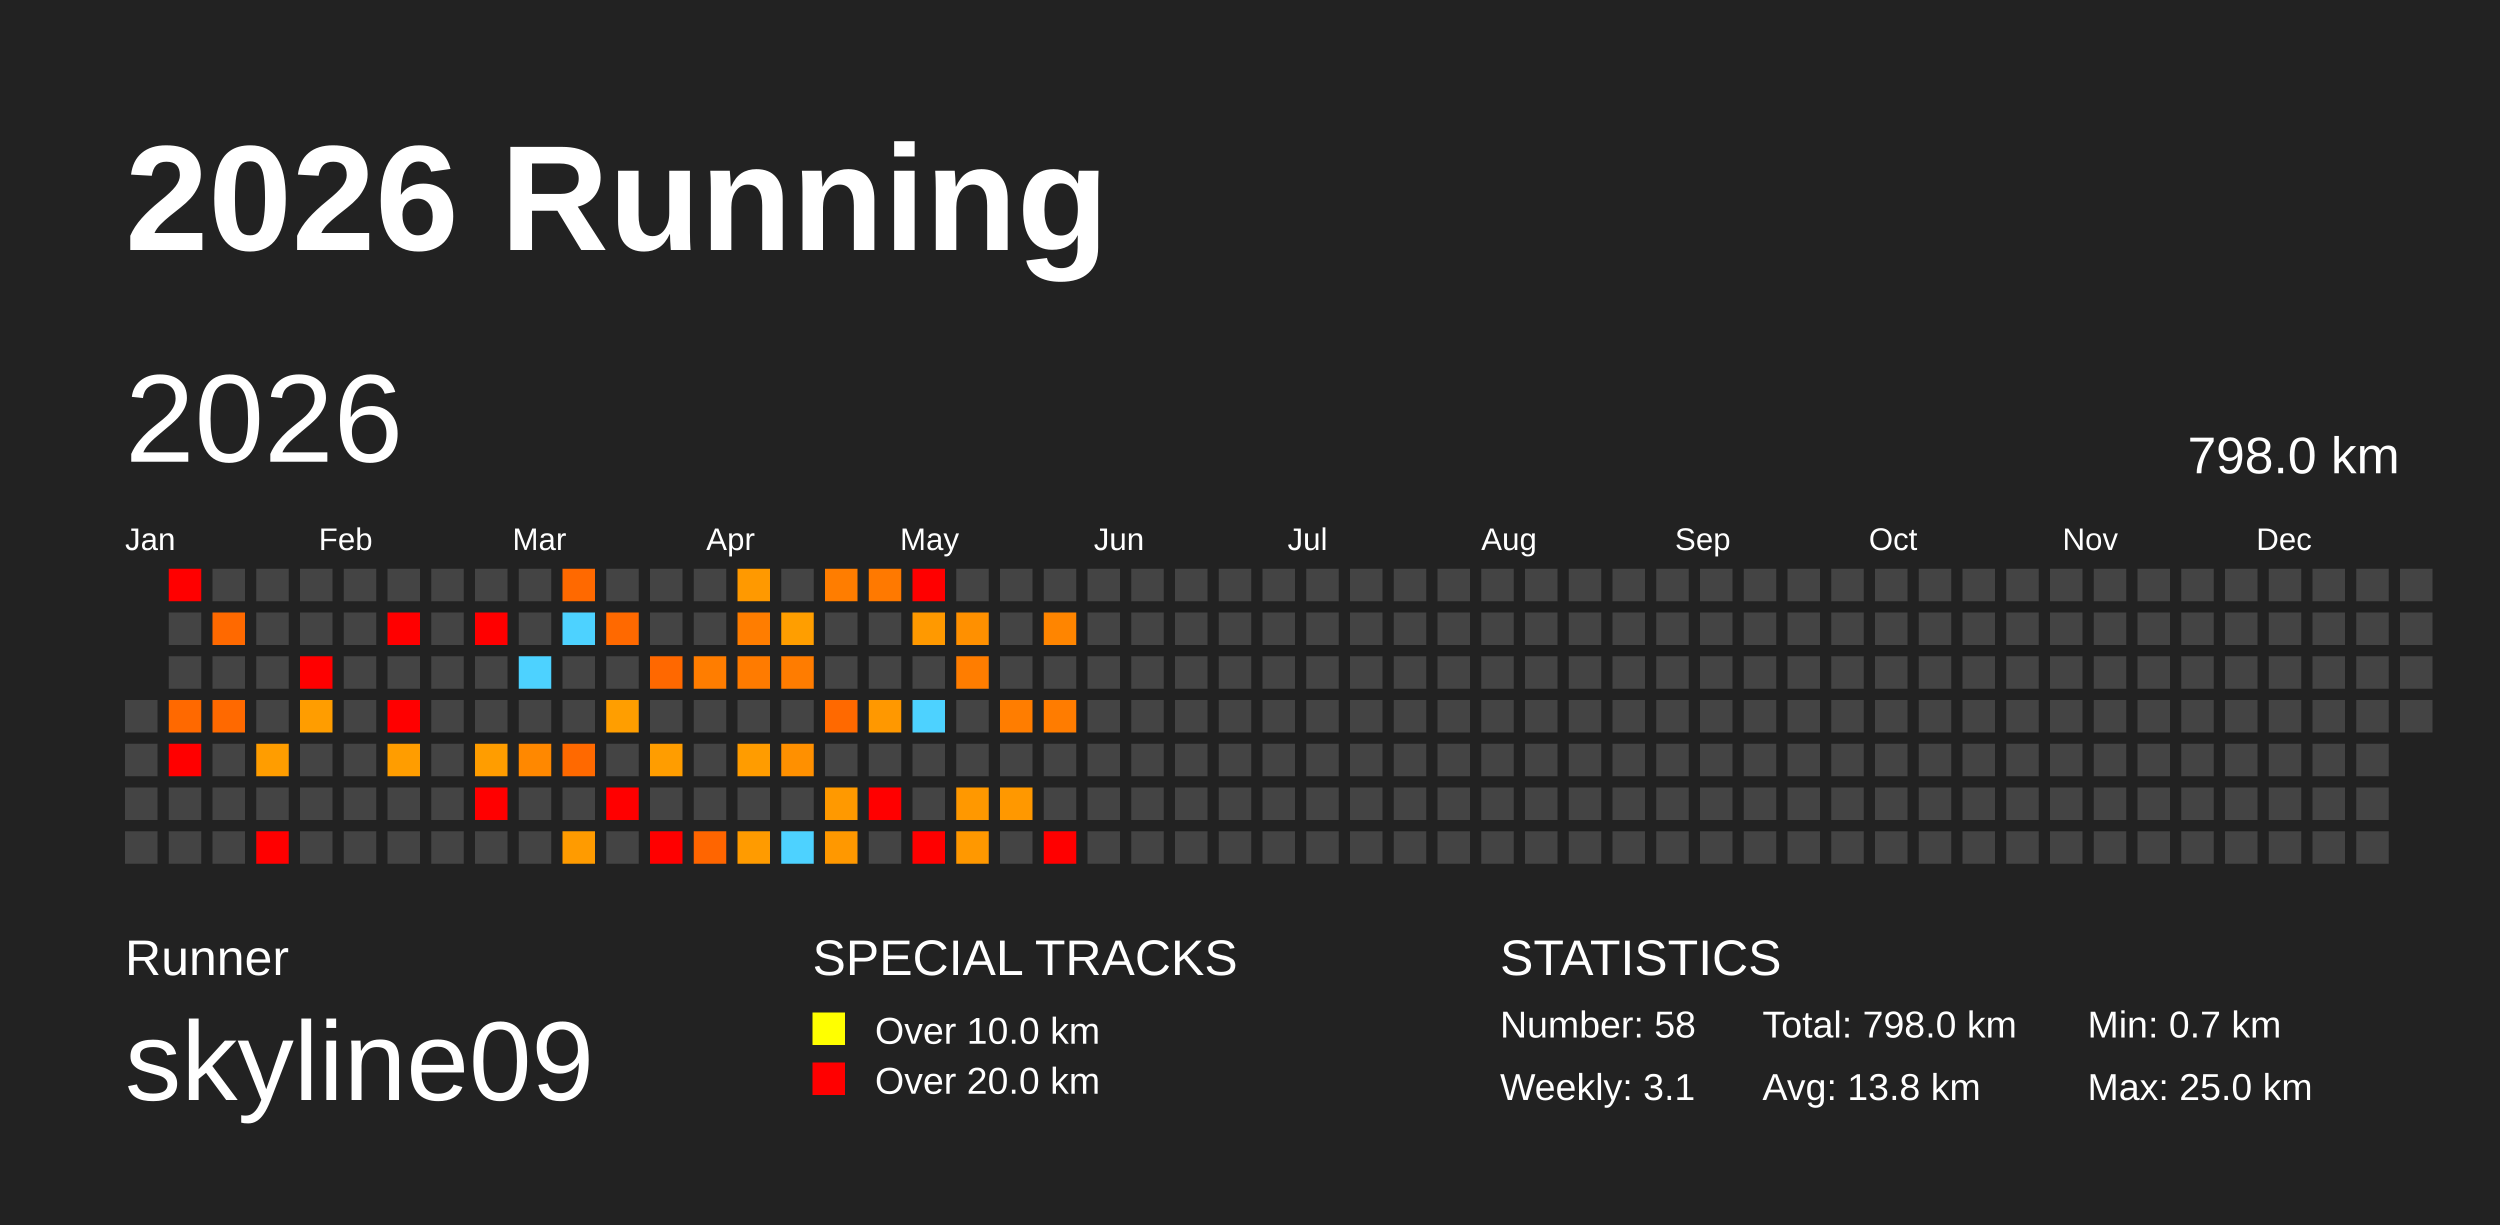
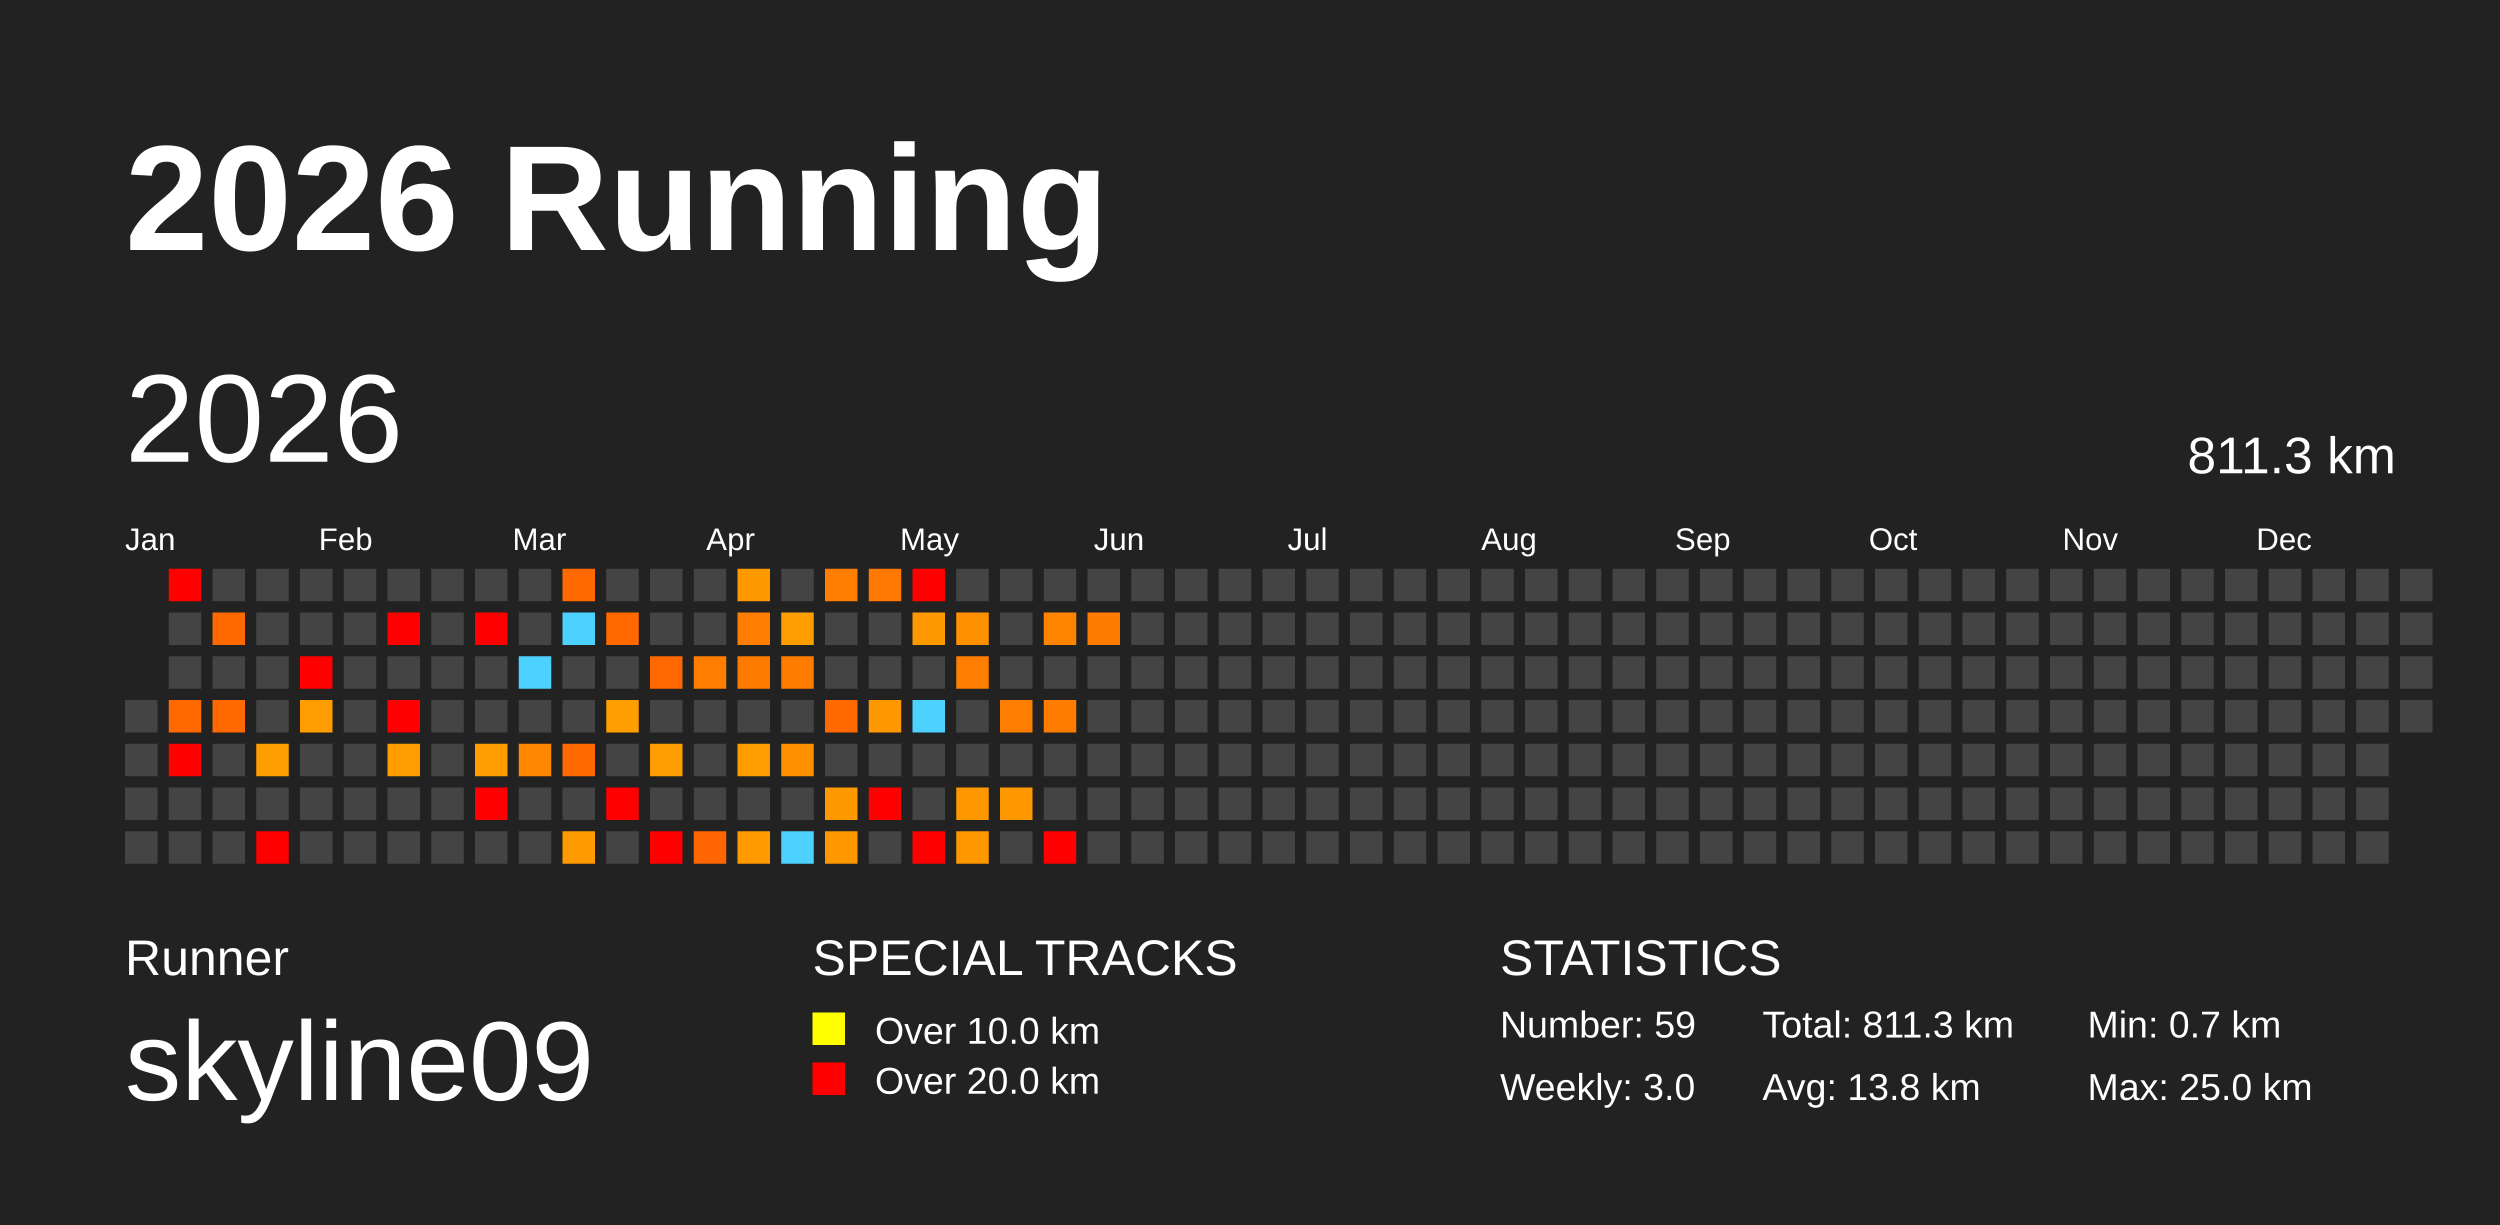
<svg xmlns="http://www.w3.org/2000/svg" baseProfile="full" height="98mm" version="1.1" viewBox="0,0,200,98" width="200mm">
  <defs />
  <rect fill="#222222" height="98" width="200" x="0" y="0" />
  <text fill="#FFFFFF" style="font-size:12px; font-family:Arial; font-weight:bold;" x="10" y="20">2026 Running</text>
  <text fill="#FFFFFF" style="font-size:4px; font-family:Arial" x="10" y="78">Runner</text>
  <text fill="#FFFFFF" style="font-size:9px; font-family:Arial" x="10" y="88">skyline09</text>
  <text fill="#FFFFFF" style="font-size:4px; font-family:Arial" x="65" y="78">SPECIAL TRACKS</text>
  <rect fill="yellow" height="2.6" width="2.6" x="65" y="81" />
  <text fill="#FFFFFF" style="font-size:3px; font-family:Arial" x="70" y="83.5">Over 10.0 km</text>
  <rect fill="red" height="2.6" width="2.6" x="65" y="85" />
  <text fill="#FFFFFF" style="font-size:3px; font-family:Arial" x="70" y="87.5">Over 20.0 km</text>
  <text fill="#FFFFFF" style="font-size:4px; font-family:Arial" x="120" y="78">STATISTICS</text>
-   <text fill="#FFFFFF" style="font-size:3px; font-family:Arial" x="120" y="83">Number: 58</text>
-   <text fill="#FFFFFF" style="font-size:3px; font-family:Arial" x="120" y="88">Weekly: 3.1</text>
-   <text fill="#FFFFFF" style="font-size:3px; font-family:Arial" x="141" y="83">Total: 798.0 km</text>
+   <text fill="#FFFFFF" style="font-size:3px; font-family:Arial" x="120" y="83">Number: 59</text>
+   <text fill="#FFFFFF" style="font-size:3px; font-family:Arial" x="120" y="88">Weekly: 3.0</text>
+   <text fill="#FFFFFF" style="font-size:3px; font-family:Arial" x="141" y="83">Total: 811.3 km</text>
  <text fill="#FFFFFF" style="font-size:3px; font-family:Arial" x="141" y="88">Avg: 13.8 km</text>
  <text fill="#FFFFFF" style="font-size:3px; font-family:Arial" x="167" y="83">Min: 0.7 km</text>
  <text fill="#FFFFFF" style="font-size:3px; font-family:Arial" x="167" y="88">Max: 25.0 km</text>
  <text dominant-baseline="hanging" fill="#FFFFFF" style="font-size:10.0px; font-family:Arial;" x="10" y="30">2026</text>
-   <text dominant-baseline="hanging" fill="#FFFFFF" style="font-size:4.125px; font-family:Arial;" x="175" y="35">798.0 km</text>
+   <text dominant-baseline="hanging" fill="#FFFFFF" style="font-size:4.125px; font-family:Arial;" x="175" y="35">811.3 km</text>
  <text fill="#FFFFFF" style="font-size:2.5px; font-family:Arial" x="10.0" y="44">Jan</text>
  <text fill="#FFFFFF" style="font-size:2.5px; font-family:Arial" x="25.5" y="44">Feb</text>
  <text fill="#FFFFFF" style="font-size:2.5px; font-family:Arial" x="41.0" y="44">Mar</text>
  <text fill="#FFFFFF" style="font-size:2.5px; font-family:Arial" x="56.5" y="44">Apr</text>
  <text fill="#FFFFFF" style="font-size:2.5px; font-family:Arial" x="72.0" y="44">May</text>
  <text fill="#FFFFFF" style="font-size:2.5px; font-family:Arial" x="87.5" y="44">Jun</text>
  <text fill="#FFFFFF" style="font-size:2.5px; font-family:Arial" x="103.0" y="44">Jul</text>
  <text fill="#FFFFFF" style="font-size:2.5px; font-family:Arial" x="118.5" y="44">Aug</text>
  <text fill="#FFFFFF" style="font-size:2.5px; font-family:Arial" x="134.0" y="44">Sep</text>
  <text fill="#FFFFFF" style="font-size:2.5px; font-family:Arial" x="149.5" y="44">Oct</text>
  <text fill="#FFFFFF" style="font-size:2.5px; font-family:Arial" x="165.0" y="44">Nov</text>
  <text fill="#FFFFFF" style="font-size:2.5px; font-family:Arial" x="180.5" y="44">Dec</text>
  <rect fill="#444444" height="2.6" width="2.6" x="10.0" y="56.0" />
  <rect fill="#444444" height="2.6" width="2.6" x="10.0" y="59.5" />
  <rect fill="#444444" height="2.6" width="2.6" x="10.0" y="63.0" />
  <rect fill="#444444" height="2.6" width="2.6" x="10.0" y="66.5" />
  <rect fill="red" height="2.6" width="2.6" x="13.5" y="45.5" />
  <rect fill="#444444" height="2.6" width="2.6" x="13.5" y="49.0" />
  <rect fill="#444444" height="2.6" width="2.6" x="13.5" y="52.5" />
  <rect fill="#ff6900" height="2.6" width="2.6" x="13.5" y="56.0" />
  <rect fill="red" height="2.6" width="2.6" x="13.5" y="59.5" />
  <rect fill="#444444" height="2.6" width="2.6" x="13.5" y="63.0" />
  <rect fill="#444444" height="2.6" width="2.6" x="13.5" y="66.5" />
  <rect fill="#444444" height="2.6" width="2.6" x="17.0" y="45.5" />
  <rect fill="#ff6900" height="2.6" width="2.6" x="17.0" y="49.0" />
  <rect fill="#444444" height="2.6" width="2.6" x="17.0" y="52.5" />
  <rect fill="#ff6900" height="2.6" width="2.6" x="17.0" y="56.0" />
  <rect fill="#444444" height="2.6" width="2.6" x="17.0" y="59.5" />
  <rect fill="#444444" height="2.6" width="2.6" x="17.0" y="63.0" />
  <rect fill="#444444" height="2.6" width="2.6" x="17.0" y="66.5" />
  <rect fill="#444444" height="2.6" width="2.6" x="20.5" y="45.5" />
  <rect fill="#444444" height="2.6" width="2.6" x="20.5" y="49.0" />
  <rect fill="#444444" height="2.6" width="2.6" x="20.5" y="52.5" />
  <rect fill="#444444" height="2.6" width="2.6" x="20.5" y="56.0" />
  <rect fill="#ff9d00" height="2.6" width="2.6" x="20.5" y="59.5" />
  <rect fill="#444444" height="2.6" width="2.6" x="20.5" y="63.0" />
  <rect fill="red" height="2.6" width="2.6" x="20.5" y="66.5" />
  <rect fill="#444444" height="2.6" width="2.6" x="24.0" y="45.5" />
  <rect fill="#444444" height="2.6" width="2.6" x="24.0" y="49.0" />
  <rect fill="red" height="2.6" width="2.6" x="24.0" y="52.5" />
  <rect fill="#ff9d00" height="2.6" width="2.6" x="24.0" y="56.0" />
  <rect fill="#444444" height="2.6" width="2.6" x="24.0" y="59.5" />
  <rect fill="#444444" height="2.6" width="2.6" x="24.0" y="63.0" />
  <rect fill="#444444" height="2.6" width="2.6" x="24.0" y="66.5" />
  <rect fill="#444444" height="2.6" width="2.6" x="27.5" y="45.5" />
  <rect fill="#444444" height="2.6" width="2.6" x="27.5" y="49.0" />
  <rect fill="#444444" height="2.6" width="2.6" x="27.5" y="52.5" />
  <rect fill="#444444" height="2.6" width="2.6" x="27.5" y="56.0" />
  <rect fill="#444444" height="2.6" width="2.6" x="27.5" y="59.5" />
  <rect fill="#444444" height="2.6" width="2.6" x="27.5" y="63.0" />
  <rect fill="#444444" height="2.6" width="2.6" x="27.5" y="66.5" />
  <rect fill="#444444" height="2.6" width="2.6" x="31.0" y="45.5" />
  <rect fill="red" height="2.6" width="2.6" x="31.0" y="49.0" />
  <rect fill="#444444" height="2.6" width="2.6" x="31.0" y="52.5" />
  <rect fill="red" height="2.6" width="2.6" x="31.0" y="56.0" />
  <rect fill="#ff9d00" height="2.6" width="2.6" x="31.0" y="59.5" />
  <rect fill="#444444" height="2.6" width="2.6" x="31.0" y="63.0" />
  <rect fill="#444444" height="2.6" width="2.6" x="31.0" y="66.5" />
  <rect fill="#444444" height="2.6" width="2.6" x="34.5" y="45.5" />
  <rect fill="#444444" height="2.6" width="2.6" x="34.5" y="49.0" />
  <rect fill="#444444" height="2.6" width="2.6" x="34.5" y="52.5" />
  <rect fill="#444444" height="2.6" width="2.6" x="34.5" y="56.0" />
  <rect fill="#444444" height="2.6" width="2.6" x="34.5" y="59.5" />
  <rect fill="#444444" height="2.6" width="2.6" x="34.5" y="63.0" />
  <rect fill="#444444" height="2.6" width="2.6" x="34.5" y="66.5" />
  <rect fill="#444444" height="2.6" width="2.6" x="38.0" y="45.5" />
  <rect fill="red" height="2.6" width="2.6" x="38.0" y="49.0" />
  <rect fill="#444444" height="2.6" width="2.6" x="38.0" y="52.5" />
  <rect fill="#444444" height="2.6" width="2.6" x="38.0" y="56.0" />
  <rect fill="#ff9d00" height="2.6" width="2.6" x="38.0" y="59.5" />
  <rect fill="red" height="2.6" width="2.6" x="38.0" y="63.0" />
  <rect fill="#444444" height="2.6" width="2.6" x="38.0" y="66.5" />
  <rect fill="#444444" height="2.6" width="2.6" x="41.5" y="45.5" />
  <rect fill="#444444" height="2.6" width="2.6" x="41.5" y="49.0" />
  <rect fill="#4dd2ff" height="2.6" width="2.6" x="41.5" y="52.5" />
  <rect fill="#444444" height="2.6" width="2.6" x="41.5" y="56.0" />
  <rect fill="#ff8800" height="2.6" width="2.6" x="41.5" y="59.5" />
  <rect fill="#444444" height="2.6" width="2.6" x="41.5" y="63.0" />
  <rect fill="#444444" height="2.6" width="2.6" x="41.5" y="66.5" />
  <rect fill="#ff6900" height="2.6" width="2.6" x="45.0" y="45.5" />
  <rect fill="#4dd2ff" height="2.6" width="2.6" x="45.0" y="49.0" />
  <rect fill="#444444" height="2.6" width="2.6" x="45.0" y="52.5" />
  <rect fill="#444444" height="2.6" width="2.6" x="45.0" y="56.0" />
  <rect fill="#ff6900" height="2.6" width="2.6" x="45.0" y="59.5" />
  <rect fill="#444444" height="2.6" width="2.6" x="45.0" y="63.0" />
  <rect fill="#ff9b00" height="2.6" width="2.6" x="45.0" y="66.5" />
  <rect fill="#444444" height="2.6" width="2.6" x="48.5" y="45.5" />
  <rect fill="#ff6900" height="2.6" width="2.6" x="48.5" y="49.0" />
  <rect fill="#444444" height="2.6" width="2.6" x="48.5" y="52.5" />
  <rect fill="#ff9e00" height="2.6" width="2.6" x="48.5" y="56.0" />
  <rect fill="#444444" height="2.6" width="2.6" x="48.5" y="59.5" />
  <rect fill="red" height="2.6" width="2.6" x="48.5" y="63.0" />
  <rect fill="#444444" height="2.6" width="2.6" x="48.5" y="66.5" />
  <rect fill="#444444" height="2.6" width="2.6" x="52.0" y="45.5" />
  <rect fill="#444444" height="2.6" width="2.6" x="52.0" y="49.0" />
  <rect fill="#ff6800" height="2.6" width="2.6" x="52.0" y="52.5" />
  <rect fill="#444444" height="2.6" width="2.6" x="52.0" y="56.0" />
  <rect fill="#ff9d00" height="2.6" width="2.6" x="52.0" y="59.5" />
  <rect fill="#444444" height="2.6" width="2.6" x="52.0" y="63.0" />
  <rect fill="red" height="2.6" width="2.6" x="52.0" y="66.5" />
  <rect fill="#444444" height="2.6" width="2.6" x="55.5" y="45.5" />
  <rect fill="#444444" height="2.6" width="2.6" x="55.5" y="49.0" />
  <rect fill="#ff7d00" height="2.6" width="2.6" x="55.5" y="52.5" />
  <rect fill="#444444" height="2.6" width="2.6" x="55.5" y="56.0" />
  <rect fill="#444444" height="2.6" width="2.6" x="55.5" y="59.5" />
  <rect fill="#444444" height="2.6" width="2.6" x="55.5" y="63.0" />
  <rect fill="#ff6500" height="2.6" width="2.6" x="55.5" y="66.5" />
  <rect fill="#ff9900" height="2.6" width="2.6" x="59.0" y="45.5" />
  <rect fill="#ff7d00" height="2.6" width="2.6" x="59.0" y="49.0" />
  <rect fill="#ff7b00" height="2.6" width="2.6" x="59.0" y="52.5" />
  <rect fill="#444444" height="2.6" width="2.6" x="59.0" y="56.0" />
  <rect fill="#ff9c00" height="2.6" width="2.6" x="59.0" y="59.5" />
  <rect fill="#444444" height="2.6" width="2.6" x="59.0" y="63.0" />
  <rect fill="#ff9b00" height="2.6" width="2.6" x="59.0" y="66.5" />
  <rect fill="#444444" height="2.6" width="2.6" x="62.5" y="45.5" />
  <rect fill="#ff9e00" height="2.6" width="2.6" x="62.5" y="49.0" />
  <rect fill="#ff7c00" height="2.6" width="2.6" x="62.5" y="52.5" />
  <rect fill="#444444" height="2.6" width="2.6" x="62.5" y="56.0" />
  <rect fill="#ff9000" height="2.6" width="2.6" x="62.5" y="59.5" />
  <rect fill="#444444" height="2.6" width="2.6" x="62.5" y="63.0" />
  <rect fill="#4dd2ff" height="2.6" width="2.6" x="62.5" y="66.5" />
  <rect fill="#ff7d00" height="2.6" width="2.6" x="66.0" y="45.5" />
  <rect fill="#444444" height="2.6" width="2.6" x="66.0" y="49.0" />
  <rect fill="#444444" height="2.6" width="2.6" x="66.0" y="52.5" />
  <rect fill="#ff6900" height="2.6" width="2.6" x="66.0" y="56.0" />
  <rect fill="#444444" height="2.6" width="2.6" x="66.0" y="59.5" />
  <rect fill="#ff9900" height="2.6" width="2.6" x="66.0" y="63.0" />
  <rect fill="#ff9800" height="2.6" width="2.6" x="66.0" y="66.5" />
  <rect fill="#ff7900" height="2.6" width="2.6" x="69.5" y="45.5" />
  <rect fill="#444444" height="2.6" width="2.6" x="69.5" y="49.0" />
  <rect fill="#444444" height="2.6" width="2.6" x="69.5" y="52.5" />
  <rect fill="#ff9800" height="2.6" width="2.6" x="69.5" y="56.0" />
  <rect fill="#444444" height="2.6" width="2.6" x="69.5" y="59.5" />
  <rect fill="red" height="2.6" width="2.6" x="69.5" y="63.0" />
  <rect fill="#444444" height="2.6" width="2.6" x="69.5" y="66.5" />
  <rect fill="red" height="2.6" width="2.6" x="73.0" y="45.5" />
  <rect fill="#ff9900" height="2.6" width="2.6" x="73.0" y="49.0" />
  <rect fill="#444444" height="2.6" width="2.6" x="73.0" y="52.5" />
  <rect fill="#4dd2ff" height="2.6" width="2.6" x="73.0" y="56.0" />
  <rect fill="#444444" height="2.6" width="2.6" x="73.0" y="59.5" />
  <rect fill="#444444" height="2.6" width="2.6" x="73.0" y="63.0" />
  <rect fill="red" height="2.6" width="2.6" x="73.0" y="66.5" />
  <rect fill="#444444" height="2.6" width="2.6" x="76.5" y="45.5" />
  <rect fill="#ff9000" height="2.6" width="2.6" x="76.5" y="49.0" />
  <rect fill="#ff7d00" height="2.6" width="2.6" x="76.5" y="52.5" />
  <rect fill="#444444" height="2.6" width="2.6" x="76.5" y="56.0" />
  <rect fill="#444444" height="2.6" width="2.6" x="76.5" y="59.5" />
  <rect fill="#ff9800" height="2.6" width="2.6" x="76.5" y="63.0" />
  <rect fill="#ff9800" height="2.6" width="2.6" x="76.5" y="66.5" />
  <rect fill="#444444" height="2.6" width="2.6" x="80.0" y="45.5" />
  <rect fill="#444444" height="2.6" width="2.6" x="80.0" y="49.0" />
  <rect fill="#444444" height="2.6" width="2.6" x="80.0" y="52.5" />
  <rect fill="#ff7d00" height="2.6" width="2.6" x="80.0" y="56.0" />
  <rect fill="#444444" height="2.6" width="2.6" x="80.0" y="59.5" />
  <rect fill="#ff9800" height="2.6" width="2.6" x="80.0" y="63.0" />
  <rect fill="#444444" height="2.6" width="2.6" x="80.0" y="66.5" />
  <rect fill="#444444" height="2.6" width="2.6" x="83.5" y="45.5" />
  <rect fill="#ff8500" height="2.6" width="2.6" x="83.5" y="49.0" />
  <rect fill="#444444" height="2.6" width="2.6" x="83.5" y="52.5" />
  <rect fill="#ff7c00" height="2.6" width="2.6" x="83.5" y="56.0" />
  <rect fill="#444444" height="2.6" width="2.6" x="83.5" y="59.5" />
  <rect fill="#444444" height="2.6" width="2.6" x="83.5" y="63.0" />
  <rect fill="red" height="2.6" width="2.6" x="83.5" y="66.5" />
  <rect fill="#444444" height="2.6" width="2.6" x="87.0" y="45.5" />
-   <rect fill="#444444" height="2.6" width="2.6" x="87.0" y="49.0" />
+   <rect fill="#ff7b00" height="2.6" width="2.6" x="87.0" y="49.0" />
  <rect fill="#444444" height="2.6" width="2.6" x="87.0" y="52.5" />
  <rect fill="#444444" height="2.6" width="2.6" x="87.0" y="56.0" />
  <rect fill="#444444" height="2.6" width="2.6" x="87.0" y="59.5" />
  <rect fill="#444444" height="2.6" width="2.6" x="87.0" y="63.0" />
  <rect fill="#444444" height="2.6" width="2.6" x="87.0" y="66.5" />
  <rect fill="#444444" height="2.6" width="2.6" x="90.5" y="45.5" />
  <rect fill="#444444" height="2.6" width="2.6" x="90.5" y="49.0" />
  <rect fill="#444444" height="2.6" width="2.6" x="90.5" y="52.5" />
  <rect fill="#444444" height="2.6" width="2.6" x="90.5" y="56.0" />
  <rect fill="#444444" height="2.6" width="2.6" x="90.5" y="59.5" />
  <rect fill="#444444" height="2.6" width="2.6" x="90.5" y="63.0" />
  <rect fill="#444444" height="2.6" width="2.6" x="90.5" y="66.5" />
  <rect fill="#444444" height="2.6" width="2.6" x="94.0" y="45.5" />
  <rect fill="#444444" height="2.6" width="2.6" x="94.0" y="49.0" />
  <rect fill="#444444" height="2.6" width="2.6" x="94.0" y="52.5" />
  <rect fill="#444444" height="2.6" width="2.6" x="94.0" y="56.0" />
  <rect fill="#444444" height="2.6" width="2.6" x="94.0" y="59.5" />
  <rect fill="#444444" height="2.6" width="2.6" x="94.0" y="63.0" />
  <rect fill="#444444" height="2.6" width="2.6" x="94.0" y="66.5" />
  <rect fill="#444444" height="2.6" width="2.6" x="97.5" y="45.5" />
  <rect fill="#444444" height="2.6" width="2.6" x="97.5" y="49.0" />
  <rect fill="#444444" height="2.6" width="2.6" x="97.5" y="52.5" />
  <rect fill="#444444" height="2.6" width="2.6" x="97.5" y="56.0" />
  <rect fill="#444444" height="2.6" width="2.6" x="97.5" y="59.5" />
  <rect fill="#444444" height="2.6" width="2.6" x="97.5" y="63.0" />
  <rect fill="#444444" height="2.6" width="2.6" x="97.5" y="66.5" />
  <rect fill="#444444" height="2.6" width="2.6" x="101.0" y="45.5" />
  <rect fill="#444444" height="2.6" width="2.6" x="101.0" y="49.0" />
  <rect fill="#444444" height="2.6" width="2.6" x="101.0" y="52.5" />
  <rect fill="#444444" height="2.6" width="2.6" x="101.0" y="56.0" />
  <rect fill="#444444" height="2.6" width="2.6" x="101.0" y="59.5" />
  <rect fill="#444444" height="2.6" width="2.6" x="101.0" y="63.0" />
  <rect fill="#444444" height="2.6" width="2.6" x="101.0" y="66.5" />
  <rect fill="#444444" height="2.6" width="2.6" x="104.5" y="45.5" />
  <rect fill="#444444" height="2.6" width="2.6" x="104.5" y="49.0" />
  <rect fill="#444444" height="2.6" width="2.6" x="104.5" y="52.5" />
  <rect fill="#444444" height="2.6" width="2.6" x="104.5" y="56.0" />
  <rect fill="#444444" height="2.6" width="2.6" x="104.5" y="59.5" />
  <rect fill="#444444" height="2.6" width="2.6" x="104.5" y="63.0" />
  <rect fill="#444444" height="2.6" width="2.6" x="104.5" y="66.5" />
  <rect fill="#444444" height="2.6" width="2.6" x="108.0" y="45.5" />
  <rect fill="#444444" height="2.6" width="2.6" x="108.0" y="49.0" />
  <rect fill="#444444" height="2.6" width="2.6" x="108.0" y="52.5" />
  <rect fill="#444444" height="2.6" width="2.6" x="108.0" y="56.0" />
  <rect fill="#444444" height="2.6" width="2.6" x="108.0" y="59.5" />
  <rect fill="#444444" height="2.6" width="2.6" x="108.0" y="63.0" />
  <rect fill="#444444" height="2.6" width="2.6" x="108.0" y="66.5" />
  <rect fill="#444444" height="2.6" width="2.6" x="111.5" y="45.5" />
  <rect fill="#444444" height="2.6" width="2.6" x="111.5" y="49.0" />
  <rect fill="#444444" height="2.6" width="2.6" x="111.5" y="52.5" />
  <rect fill="#444444" height="2.6" width="2.6" x="111.5" y="56.0" />
  <rect fill="#444444" height="2.6" width="2.6" x="111.5" y="59.5" />
  <rect fill="#444444" height="2.6" width="2.6" x="111.5" y="63.0" />
  <rect fill="#444444" height="2.6" width="2.6" x="111.5" y="66.5" />
  <rect fill="#444444" height="2.6" width="2.6" x="115.0" y="45.5" />
  <rect fill="#444444" height="2.6" width="2.6" x="115.0" y="49.0" />
  <rect fill="#444444" height="2.6" width="2.6" x="115.0" y="52.5" />
  <rect fill="#444444" height="2.6" width="2.6" x="115.0" y="56.0" />
  <rect fill="#444444" height="2.6" width="2.6" x="115.0" y="59.5" />
  <rect fill="#444444" height="2.6" width="2.6" x="115.0" y="63.0" />
  <rect fill="#444444" height="2.6" width="2.6" x="115.0" y="66.5" />
  <rect fill="#444444" height="2.6" width="2.6" x="118.5" y="45.5" />
  <rect fill="#444444" height="2.6" width="2.6" x="118.5" y="49.0" />
  <rect fill="#444444" height="2.6" width="2.6" x="118.5" y="52.5" />
  <rect fill="#444444" height="2.6" width="2.6" x="118.5" y="56.0" />
  <rect fill="#444444" height="2.6" width="2.6" x="118.5" y="59.5" />
  <rect fill="#444444" height="2.6" width="2.6" x="118.5" y="63.0" />
  <rect fill="#444444" height="2.6" width="2.6" x="118.5" y="66.5" />
  <rect fill="#444444" height="2.6" width="2.6" x="122.0" y="45.5" />
  <rect fill="#444444" height="2.6" width="2.6" x="122.0" y="49.0" />
  <rect fill="#444444" height="2.6" width="2.6" x="122.0" y="52.5" />
  <rect fill="#444444" height="2.6" width="2.6" x="122.0" y="56.0" />
  <rect fill="#444444" height="2.6" width="2.6" x="122.0" y="59.5" />
  <rect fill="#444444" height="2.6" width="2.6" x="122.0" y="63.0" />
  <rect fill="#444444" height="2.6" width="2.6" x="122.0" y="66.5" />
  <rect fill="#444444" height="2.6" width="2.6" x="125.5" y="45.5" />
  <rect fill="#444444" height="2.6" width="2.6" x="125.5" y="49.0" />
  <rect fill="#444444" height="2.6" width="2.6" x="125.5" y="52.5" />
  <rect fill="#444444" height="2.6" width="2.6" x="125.5" y="56.0" />
  <rect fill="#444444" height="2.6" width="2.6" x="125.5" y="59.5" />
  <rect fill="#444444" height="2.6" width="2.6" x="125.5" y="63.0" />
  <rect fill="#444444" height="2.6" width="2.6" x="125.5" y="66.5" />
  <rect fill="#444444" height="2.6" width="2.6" x="129.0" y="45.5" />
  <rect fill="#444444" height="2.6" width="2.6" x="129.0" y="49.0" />
  <rect fill="#444444" height="2.6" width="2.6" x="129.0" y="52.5" />
  <rect fill="#444444" height="2.6" width="2.6" x="129.0" y="56.0" />
  <rect fill="#444444" height="2.6" width="2.6" x="129.0" y="59.5" />
  <rect fill="#444444" height="2.6" width="2.6" x="129.0" y="63.0" />
  <rect fill="#444444" height="2.6" width="2.6" x="129.0" y="66.5" />
  <rect fill="#444444" height="2.6" width="2.6" x="132.5" y="45.5" />
  <rect fill="#444444" height="2.6" width="2.6" x="132.5" y="49.0" />
  <rect fill="#444444" height="2.6" width="2.6" x="132.5" y="52.5" />
  <rect fill="#444444" height="2.6" width="2.6" x="132.5" y="56.0" />
  <rect fill="#444444" height="2.6" width="2.6" x="132.5" y="59.5" />
  <rect fill="#444444" height="2.6" width="2.6" x="132.5" y="63.0" />
  <rect fill="#444444" height="2.6" width="2.6" x="132.5" y="66.5" />
  <rect fill="#444444" height="2.6" width="2.6" x="136.0" y="45.5" />
  <rect fill="#444444" height="2.6" width="2.6" x="136.0" y="49.0" />
  <rect fill="#444444" height="2.6" width="2.6" x="136.0" y="52.5" />
  <rect fill="#444444" height="2.6" width="2.6" x="136.0" y="56.0" />
  <rect fill="#444444" height="2.6" width="2.6" x="136.0" y="59.5" />
  <rect fill="#444444" height="2.6" width="2.6" x="136.0" y="63.0" />
  <rect fill="#444444" height="2.6" width="2.6" x="136.0" y="66.5" />
  <rect fill="#444444" height="2.6" width="2.6" x="139.5" y="45.5" />
  <rect fill="#444444" height="2.6" width="2.6" x="139.5" y="49.0" />
  <rect fill="#444444" height="2.6" width="2.6" x="139.5" y="52.5" />
  <rect fill="#444444" height="2.6" width="2.6" x="139.5" y="56.0" />
  <rect fill="#444444" height="2.6" width="2.6" x="139.5" y="59.5" />
  <rect fill="#444444" height="2.6" width="2.6" x="139.5" y="63.0" />
  <rect fill="#444444" height="2.6" width="2.6" x="139.5" y="66.5" />
  <rect fill="#444444" height="2.6" width="2.6" x="143.0" y="45.5" />
  <rect fill="#444444" height="2.6" width="2.6" x="143.0" y="49.0" />
  <rect fill="#444444" height="2.6" width="2.6" x="143.0" y="52.5" />
  <rect fill="#444444" height="2.6" width="2.6" x="143.0" y="56.0" />
  <rect fill="#444444" height="2.6" width="2.6" x="143.0" y="59.5" />
  <rect fill="#444444" height="2.6" width="2.6" x="143.0" y="63.0" />
  <rect fill="#444444" height="2.6" width="2.6" x="143.0" y="66.5" />
  <rect fill="#444444" height="2.6" width="2.6" x="146.5" y="45.5" />
  <rect fill="#444444" height="2.6" width="2.6" x="146.5" y="49.0" />
  <rect fill="#444444" height="2.6" width="2.6" x="146.5" y="52.5" />
  <rect fill="#444444" height="2.6" width="2.6" x="146.5" y="56.0" />
  <rect fill="#444444" height="2.6" width="2.6" x="146.5" y="59.5" />
  <rect fill="#444444" height="2.6" width="2.6" x="146.5" y="63.0" />
  <rect fill="#444444" height="2.6" width="2.6" x="146.5" y="66.5" />
  <rect fill="#444444" height="2.6" width="2.6" x="150.0" y="45.5" />
  <rect fill="#444444" height="2.6" width="2.6" x="150.0" y="49.0" />
  <rect fill="#444444" height="2.6" width="2.6" x="150.0" y="52.5" />
  <rect fill="#444444" height="2.6" width="2.6" x="150.0" y="56.0" />
  <rect fill="#444444" height="2.6" width="2.6" x="150.0" y="59.5" />
  <rect fill="#444444" height="2.6" width="2.6" x="150.0" y="63.0" />
  <rect fill="#444444" height="2.6" width="2.6" x="150.0" y="66.5" />
  <rect fill="#444444" height="2.6" width="2.6" x="153.5" y="45.5" />
  <rect fill="#444444" height="2.6" width="2.6" x="153.5" y="49.0" />
  <rect fill="#444444" height="2.6" width="2.6" x="153.5" y="52.5" />
  <rect fill="#444444" height="2.6" width="2.6" x="153.5" y="56.0" />
  <rect fill="#444444" height="2.6" width="2.6" x="153.5" y="59.5" />
  <rect fill="#444444" height="2.6" width="2.6" x="153.5" y="63.0" />
  <rect fill="#444444" height="2.6" width="2.6" x="153.5" y="66.5" />
  <rect fill="#444444" height="2.6" width="2.6" x="157.0" y="45.5" />
  <rect fill="#444444" height="2.6" width="2.6" x="157.0" y="49.0" />
  <rect fill="#444444" height="2.6" width="2.6" x="157.0" y="52.5" />
  <rect fill="#444444" height="2.6" width="2.6" x="157.0" y="56.0" />
  <rect fill="#444444" height="2.6" width="2.6" x="157.0" y="59.5" />
  <rect fill="#444444" height="2.6" width="2.6" x="157.0" y="63.0" />
  <rect fill="#444444" height="2.6" width="2.6" x="157.0" y="66.5" />
  <rect fill="#444444" height="2.6" width="2.6" x="160.5" y="45.5" />
  <rect fill="#444444" height="2.6" width="2.6" x="160.5" y="49.0" />
  <rect fill="#444444" height="2.6" width="2.6" x="160.5" y="52.5" />
  <rect fill="#444444" height="2.6" width="2.6" x="160.5" y="56.0" />
  <rect fill="#444444" height="2.6" width="2.6" x="160.5" y="59.5" />
  <rect fill="#444444" height="2.6" width="2.6" x="160.5" y="63.0" />
  <rect fill="#444444" height="2.6" width="2.6" x="160.5" y="66.5" />
  <rect fill="#444444" height="2.6" width="2.6" x="164.0" y="45.5" />
  <rect fill="#444444" height="2.6" width="2.6" x="164.0" y="49.0" />
  <rect fill="#444444" height="2.6" width="2.6" x="164.0" y="52.5" />
  <rect fill="#444444" height="2.6" width="2.6" x="164.0" y="56.0" />
  <rect fill="#444444" height="2.6" width="2.6" x="164.0" y="59.5" />
  <rect fill="#444444" height="2.6" width="2.6" x="164.0" y="63.0" />
  <rect fill="#444444" height="2.6" width="2.6" x="164.0" y="66.5" />
  <rect fill="#444444" height="2.6" width="2.6" x="167.5" y="45.5" />
  <rect fill="#444444" height="2.6" width="2.6" x="167.5" y="49.0" />
  <rect fill="#444444" height="2.6" width="2.6" x="167.5" y="52.5" />
  <rect fill="#444444" height="2.6" width="2.6" x="167.5" y="56.0" />
  <rect fill="#444444" height="2.6" width="2.6" x="167.5" y="59.5" />
  <rect fill="#444444" height="2.6" width="2.6" x="167.5" y="63.0" />
  <rect fill="#444444" height="2.6" width="2.6" x="167.5" y="66.5" />
  <rect fill="#444444" height="2.6" width="2.6" x="171.0" y="45.5" />
  <rect fill="#444444" height="2.6" width="2.6" x="171.0" y="49.0" />
  <rect fill="#444444" height="2.6" width="2.6" x="171.0" y="52.5" />
  <rect fill="#444444" height="2.6" width="2.6" x="171.0" y="56.0" />
  <rect fill="#444444" height="2.6" width="2.6" x="171.0" y="59.5" />
  <rect fill="#444444" height="2.6" width="2.6" x="171.0" y="63.0" />
  <rect fill="#444444" height="2.6" width="2.6" x="171.0" y="66.5" />
  <rect fill="#444444" height="2.6" width="2.6" x="174.5" y="45.5" />
  <rect fill="#444444" height="2.6" width="2.6" x="174.5" y="49.0" />
  <rect fill="#444444" height="2.6" width="2.6" x="174.5" y="52.5" />
  <rect fill="#444444" height="2.6" width="2.6" x="174.5" y="56.0" />
  <rect fill="#444444" height="2.6" width="2.6" x="174.5" y="59.5" />
  <rect fill="#444444" height="2.6" width="2.6" x="174.5" y="63.0" />
  <rect fill="#444444" height="2.6" width="2.6" x="174.5" y="66.5" />
  <rect fill="#444444" height="2.6" width="2.6" x="178.0" y="45.5" />
  <rect fill="#444444" height="2.6" width="2.6" x="178.0" y="49.0" />
  <rect fill="#444444" height="2.6" width="2.6" x="178.0" y="52.5" />
  <rect fill="#444444" height="2.6" width="2.6" x="178.0" y="56.0" />
  <rect fill="#444444" height="2.6" width="2.6" x="178.0" y="59.5" />
  <rect fill="#444444" height="2.6" width="2.6" x="178.0" y="63.0" />
  <rect fill="#444444" height="2.6" width="2.6" x="178.0" y="66.5" />
  <rect fill="#444444" height="2.6" width="2.6" x="181.5" y="45.5" />
  <rect fill="#444444" height="2.6" width="2.6" x="181.5" y="49.0" />
  <rect fill="#444444" height="2.6" width="2.6" x="181.5" y="52.5" />
  <rect fill="#444444" height="2.6" width="2.6" x="181.5" y="56.0" />
  <rect fill="#444444" height="2.6" width="2.6" x="181.5" y="59.5" />
  <rect fill="#444444" height="2.6" width="2.6" x="181.5" y="63.0" />
  <rect fill="#444444" height="2.6" width="2.6" x="181.5" y="66.5" />
  <rect fill="#444444" height="2.6" width="2.6" x="185.0" y="45.5" />
  <rect fill="#444444" height="2.6" width="2.6" x="185.0" y="49.0" />
  <rect fill="#444444" height="2.6" width="2.6" x="185.0" y="52.5" />
  <rect fill="#444444" height="2.6" width="2.6" x="185.0" y="56.0" />
  <rect fill="#444444" height="2.6" width="2.6" x="185.0" y="59.5" />
  <rect fill="#444444" height="2.6" width="2.6" x="185.0" y="63.0" />
  <rect fill="#444444" height="2.6" width="2.6" x="185.0" y="66.5" />
  <rect fill="#444444" height="2.6" width="2.6" x="188.5" y="45.5" />
  <rect fill="#444444" height="2.6" width="2.6" x="188.5" y="49.0" />
  <rect fill="#444444" height="2.6" width="2.6" x="188.5" y="52.5" />
  <rect fill="#444444" height="2.6" width="2.6" x="188.5" y="56.0" />
  <rect fill="#444444" height="2.6" width="2.6" x="188.5" y="59.5" />
  <rect fill="#444444" height="2.6" width="2.6" x="188.5" y="63.0" />
  <rect fill="#444444" height="2.6" width="2.6" x="188.5" y="66.5" />
  <rect fill="#444444" height="2.6" width="2.6" x="192.0" y="45.5" />
  <rect fill="#444444" height="2.6" width="2.6" x="192.0" y="49.0" />
  <rect fill="#444444" height="2.6" width="2.6" x="192.0" y="52.5" />
  <rect fill="#444444" height="2.6" width="2.6" x="192.0" y="56.0" />
</svg>
